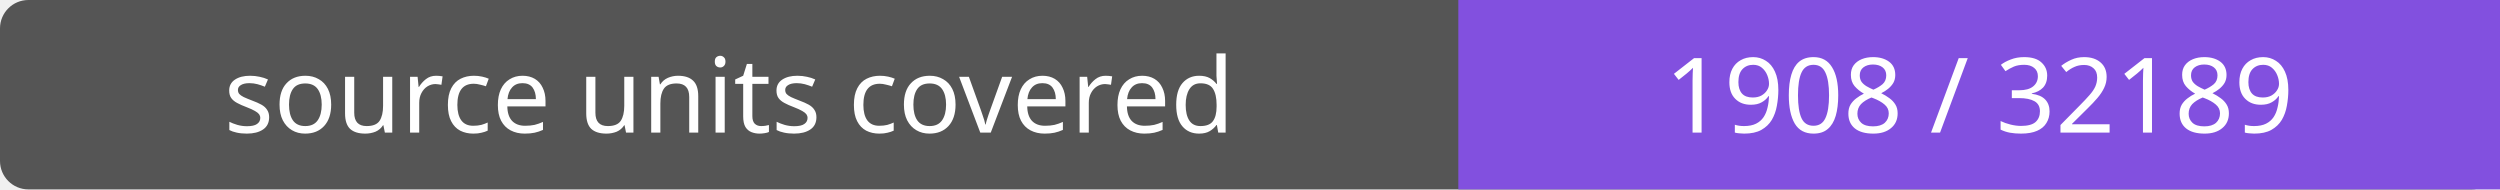
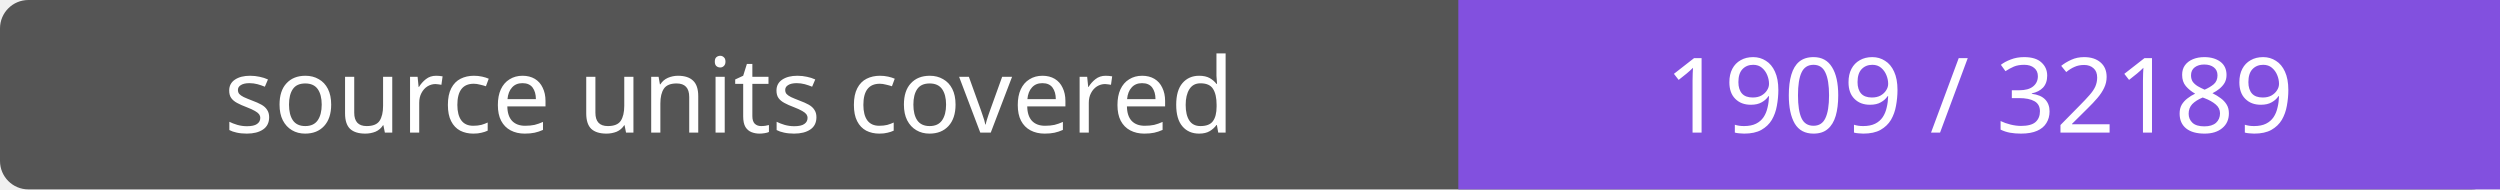
- <svg xmlns="http://www.w3.org/2000/svg" width="264" height="20" role="img" aria-label="source units covered: 1908 / 32189">
+ <svg xmlns="http://www.w3.org/2000/svg" width="264" height="20" role="img" aria-label="source units covered: 1909 / 32189">
  <rect width="264" height="20" rx="3" fill="#555" />
  <path fill="#8250df" d="M154 0h110v20H154z" />
  <g fill="#fff" text-anchor="middle" font-family="Verdana,sans-serif" font-size="11">
    <text x="77.0" y="14">source units covered</text>
-     <text x="209.0" y="14">1908 / 32189</text>
+     <text x="209.0" y="14">1909 / 32189</text>
  </g>
</svg>
